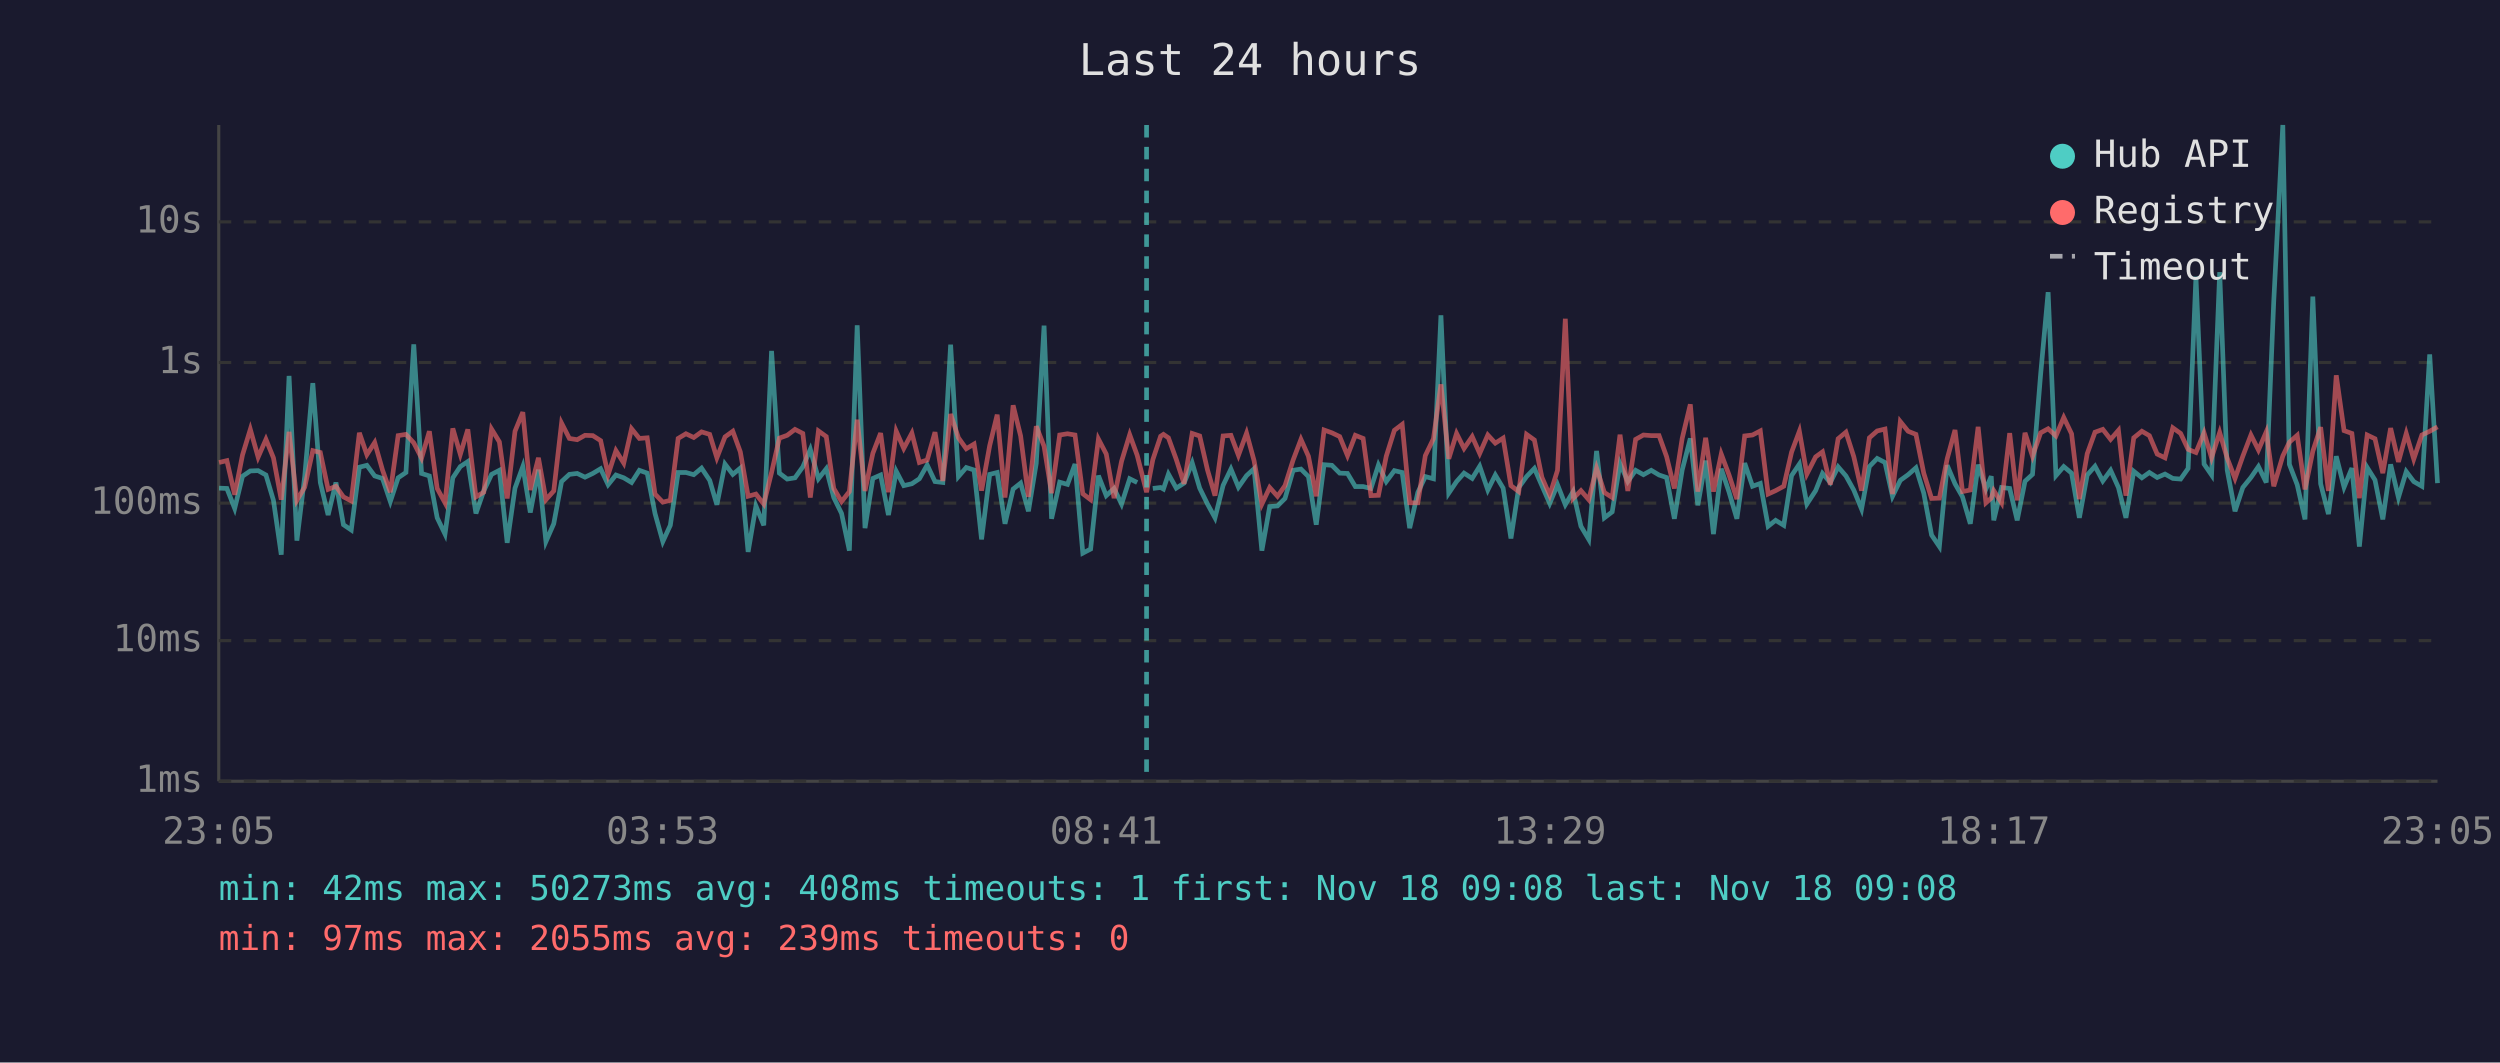
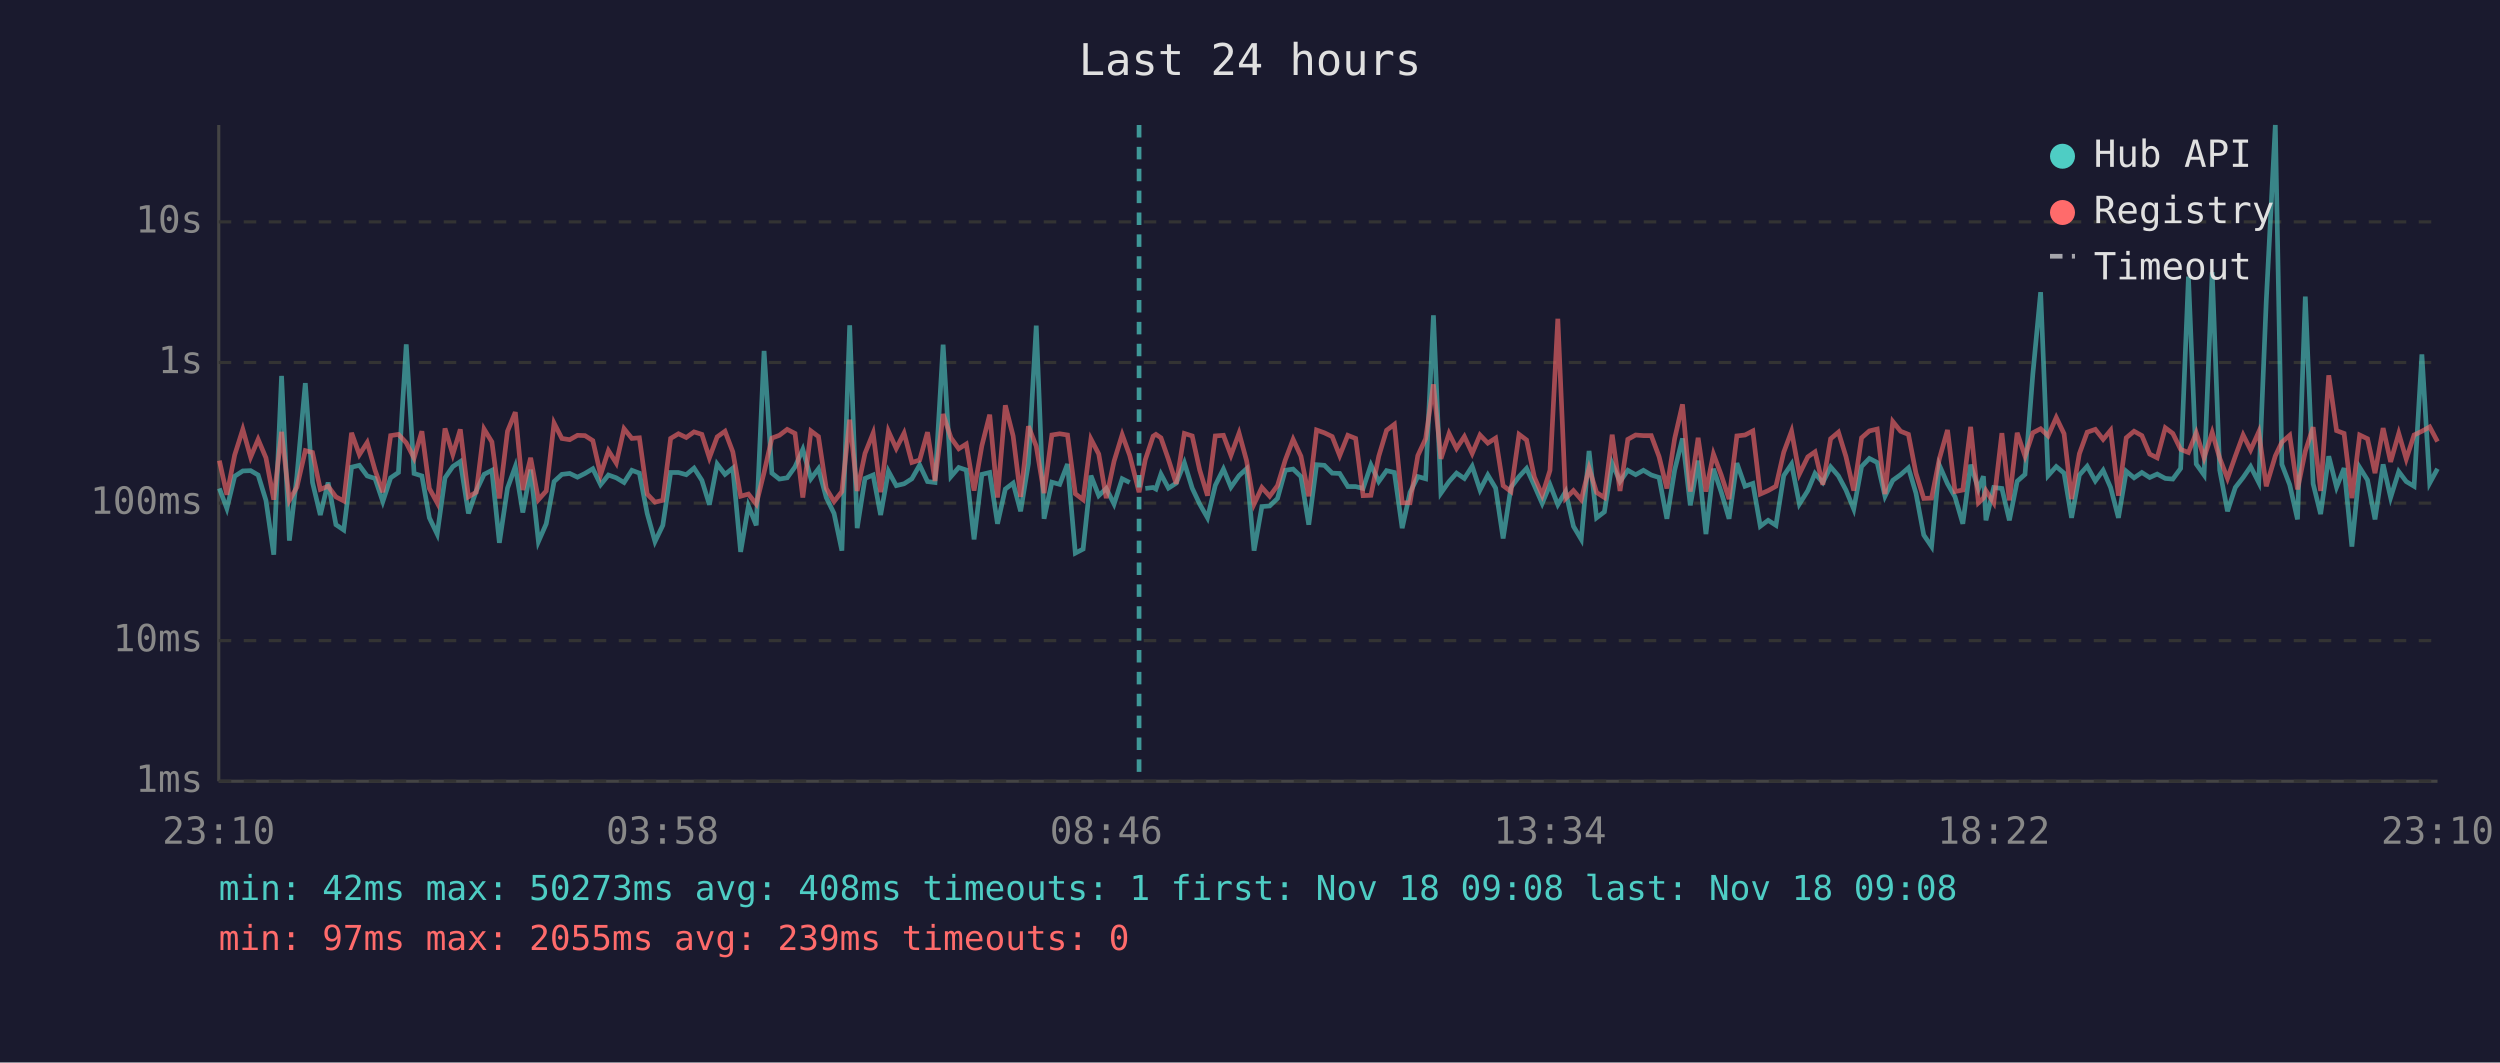
<svg xmlns="http://www.w3.org/2000/svg" viewBox="0 0 800 340" font-family="monospace" font-size="12">
  <rect width="800" height="340" fill="#1a1a2e" />
  <text x="400" y="24" fill="#e0e0e0" font-size="14" text-anchor="middle">Last 24 hours</text>
  <line x1="70" y1="40" x2="70" y2="250" stroke="#444" stroke-width="1" />
  <line x1="70" y1="250" x2="780" y2="250" stroke="#444" stroke-width="1" />
  <line x1="70" y1="250" x2="780" y2="250" stroke="#333" stroke-width="1" stroke-dasharray="4" />
  <text x="65" y="250" fill="#888" text-anchor="end" dominant-baseline="middle">1ms</text>
  <line x1="70" y1="205" x2="780" y2="205" stroke="#333" stroke-width="1" stroke-dasharray="4" />
  <text x="65" y="205" fill="#888" text-anchor="end" dominant-baseline="middle">10ms</text>
  <line x1="70" y1="161" x2="780" y2="161" stroke="#333" stroke-width="1" stroke-dasharray="4" />
  <text x="65" y="161" fill="#888" text-anchor="end" dominant-baseline="middle">100ms</text>
  <line x1="70" y1="116" x2="780" y2="116" stroke="#333" stroke-width="1" stroke-dasharray="4" />
  <text x="65" y="116" fill="#888" text-anchor="end" dominant-baseline="middle">1s</text>
  <line x1="70" y1="71" x2="780" y2="71" stroke="#333" stroke-width="1" stroke-dasharray="4" />
  <text x="65" y="71" fill="#888" text-anchor="end" dominant-baseline="middle">10s</text>
-   <text x="70" y="270" fill="#888" text-anchor="middle">23:05</text>
-   <text x="212" y="270" fill="#888" text-anchor="middle">03:53</text>
-   <text x="354" y="270" fill="#888" text-anchor="middle">08:41</text>
-   <text x="496" y="270" fill="#888" text-anchor="middle">13:29</text>
-   <text x="638" y="270" fill="#888" text-anchor="middle">18:17</text>
-   <text x="780" y="270" fill="#888" text-anchor="middle">23:05</text>
-   <polyline points="70.1,156.2 72.6,156.3 75.1,162.7 77.6,152.4 80.1,150.7 82.6,150.6 85.1,152.0 87.5,160.1 90.0,177.5 92.5,120.3 95.0,173.0 97.5,152.5 100.1,122.6 102.5,154.4 105.0,164.8 107.5,154.4 109.9,167.9 112.4,169.6 115.0,149.5 117.4,148.9 119.9,152.3 122.4,153.1 124.9,160.5 127.4,152.9 129.9,151.2 132.4,110.2 134.9,151.5 137.4,152.3 139.9,165.7 142.4,170.9 144.9,152.9 147.3,149.3 149.7,147.7 152.3,164.3 154.8,157.1 157.3,151.8 159.8,150.5 162.3,173.7 164.8,156.2 167.3,149.3 169.7,164.0 172.3,150.3 174.7,173.3 177.2,167.6 179.7,154.1 182.2,151.8 184.7,151.5 187.2,152.7 189.7,151.5 192.2,150.0 194.6,155.1 197.1,152.0 199.6,152.9 202.1,154.4 204.6,150.5 207.1,151.4 209.6,164.3 212.1,173.3 214.5,168.1 217.0,151.2 219.5,151.2 222.0,151.9 224.5,149.8 227.1,153.7 229.4,161.5 232.0,148.5 234.5,151.8 236.9,149.8 239.4,176.6 241.9,161.9 244.4,168.1 246.9,112.3 249.4,151.4 251.9,153.3 254.4,152.9 256.9,149.4 259.3,143.8 261.9,153.2 264.4,150.0 266.8,159.2 269.3,164.3 271.8,176.2 274.3,104.1 276.8,169.0 279.3,153.1 281.8,152.0 284.3,164.8 286.8,150.8 289.2,155.4 291.8,154.8 294.2,153.2 296.7,148.8 299.2,154.1 301.7,154.4 304.2,110.3 306.7,152.5 309.2,149.6 311.7,150.4 314.1,172.6 316.7,151.8 319.1,151.2 321.6,167.6 324.2,156.5 326.6,154.6 329.1,163.6 331.6,148.3 334.1,104.2 336.5,166.0 339.1,154.3 341.6,155.0 344.0,148.5 346.5,177.0 349.0,175.7 351.5,152.2 354.0,158.6 356.5,156.3 358.9,161.3 361.5,153.2 363.9,154.4" fill="none" stroke="#4ecdc4" stroke-width="1.5" opacity="0.6" />
-   <polyline points="368.9,156.3 371.4,156.0 372.3,156.5 373.9,151.7 376.4,156.2 378.9,154.6 381.5,148.1 383.9,156.2 386.4,161.3 388.8,165.7 391.4,155.3 393.9,150.1 396.3,155.9 398.9,152.2 401.3,150.0 403.8,176.2 406.3,162.1 408.8,161.9 411.2,159.5 413.8,150.5 416.3,150.1 418.7,152.5 421.2,167.9 423.7,148.7 426.2,148.9 428.7,151.4 431.2,151.5 433.7,155.7 436.2,155.7 438.7,156.3 441.1,148.8 443.6,154.1 446.2,150.6 448.7,151.2 451.1,169.0 453.7,157.6 456.1,152.5 458.7,153.2 461.1,100.9 463.6,157.8 466.1,154.1 468.5,151.4 471.1,153.1 473.5,149.2 476.1,156.8 478.5,152.0 481.0,156.2 483.5,172.3 486.0,156.0 488.5,152.5 491.0,149.9 493.4,155.4 495.9,161.1 498.4,155.1 500.9,161.5 503.4,157.3 505.9,168.4 508.4,172.6 510.9,144.3 513.4,165.7 515.9,163.8 518.4,148.3 520.9,154.1 523.4,150.5 525.9,151.9 528.4,150.5 530.9,152.0 533.3,152.8 535.8,166.0 538.3,150.4 540.9,140.3 543.3,161.7 545.8,147.4 548.3,170.9 550.8,150.0 553.3,157.5 555.8,166.0 558.3,148.2 560.8,155.6 563.3,154.7 565.8,168.4 568.2,166.5 570.8,168.1 573.3,152.2 575.8,148.5 578.2,161.3 581.0,157.0 583.2,151.5 585.7,154.4 588.2,149.4 590.7,152.3 593.2,156.8 595.7,162.9 598.2,149.3 600.7,146.7 603.2,148.0 605.6,158.8 608.1,153.7 610.6,151.9 613.1,149.7 615.6,157.8 618.1,171.2 620.6,174.9 623.1,148.9 625.6,154.8 628.0,159.0 630.5,167.6 633.0,148.7 635.5,156.5 637.2,152.4 638.0,166.5 640.5,156.0 643.1,156.3 645.5,166.5 648.0,154.0 650.4,151.8 653.0,119.8 655.4,93.5 657.9,152.2 660.4,149.3 662.9,151.4 665.4,165.7 667.9,152.0 670.4,149.2 672.9,153.9 675.4,150.5 677.9,156.0 680.3,165.7 682.8,150.8 685.4,152.9 687.8,151.2 690.3,152.8 692.8,151.7 695.3,153.1 697.8,153.3 700.2,149.9 702.7,88.5 705.3,148.5 707.7,152.0 710.3,87.1 712.7,150.4 715.2,163.6 717.7,156.0 720.3,152.8 722.7,149.3 725.2,154.4 727.6,96.4 730.5,40.0 732.6,148.6 735.1,155.1 737.6,166.2 740.1,94.9 742.6,154.8 745.1,164.5 747.6,146.0 750.1,155.9 752.6,149.8 755.0,174.9 757.5,149.6 760.0,153.6 762.5,166.2 765.0,148.6 767.5,159.2 770.0,150.9 772.4,154.1 775.0,155.6 777.5,113.4 780.0,154.6" fill="none" stroke="#4ecdc4" stroke-width="1.5" opacity="0.6" />
-   <polyline points="70.1,148.0 72.6,147.4 75.1,158.3 77.6,145.6 80.1,137.4 82.6,146.3 85.1,140.6 87.5,146.5 90.0,159.9 92.5,138.2 95.0,160.1 97.5,155.9 100.1,144.2 102.5,144.8 105.0,156.6 107.5,155.6 109.9,159.0 112.4,160.3 115.0,138.5 117.4,145.5 119.9,141.6 122.4,150.4 124.9,157.5 127.4,139.4 129.9,139.0 132.4,141.7 134.9,146.6 137.4,138.0 139.9,156.3 142.4,160.9 144.9,137.1 147.3,145.4 149.7,137.4 152.3,159.0 154.8,157.5 157.3,137.3 159.8,141.4 162.3,159.5 164.8,138.0 167.3,131.9 169.7,156.8 172.3,146.5 174.7,159.9 177.2,157.1 179.7,135.4 182.2,140.3 184.7,140.7 187.2,139.3 189.7,139.4 192.2,141.0 194.6,151.9 197.1,144.2 199.6,148.2 202.1,137.2 204.6,140.3 207.1,140.1 209.6,158.1 212.1,160.7 214.5,160.1 217.0,140.3 219.5,138.8 222.0,140.0 224.5,138.2 227.1,139.0 229.4,146.5 232.0,139.8 234.5,138.0 236.9,144.6 239.4,158.8 241.9,158.1 244.4,161.3 246.9,151.2 249.4,140.2 251.9,139.3 254.4,137.4 256.9,138.7 259.3,159.2 261.9,137.9 264.4,139.7 266.8,156.3 269.3,160.5 271.8,157.3 274.3,134.3 276.8,157.1 279.3,145.1 281.8,138.6 284.3,157.5 286.8,138.0 289.2,143.5 291.8,138.6 294.2,148.0 296.7,147.2 299.2,138.3 301.7,153.9 304.2,132.5 306.7,140.1 309.2,143.6 311.7,142.1 314.1,157.0 316.7,142.6 319.1,132.7 321.6,159.2 324.2,129.7 326.6,139.5 329.1,159.0 331.6,136.4 334.1,142.8 336.5,157.8 339.1,139.2 341.6,138.8 344.0,139.2 346.5,158.0 349.0,159.9 351.5,140.5 354.0,145.3 356.5,159.4 358.9,147.6 361.5,139.1 363.9,145.7 366.9,157.5 368.9,147.1 371.4,139.6 372.3,139.0 373.9,140.1 376.4,147.0 378.9,154.8 381.5,138.7 383.9,139.5 386.4,150.4 388.8,158.6 391.4,139.5 393.9,139.3 396.3,145.7 398.9,138.6 401.3,147.4 403.8,161.3 406.3,156.0 408.8,158.8 411.2,155.4 413.8,147.2 416.3,140.6 418.7,146.0 421.2,158.8 423.7,137.6 426.2,138.5 428.7,139.7 431.2,145.8 433.7,139.3 436.2,140.3 438.7,158.6 441.1,158.5 443.6,146.0 446.2,137.7 448.7,135.8 451.1,160.9 453.7,160.9 456.1,145.8 458.7,140.4 461.1,123.0 463.6,146.8 466.1,138.7 468.5,143.5 471.1,139.7 473.5,145.1 476.1,139.2 478.5,141.8 481.0,140.2 483.5,155.4 486.0,157.3 488.5,139.0 491.0,140.8 493.4,152.7 495.9,158.5 498.4,150.5 500.9,102.0 503.4,159.5 505.9,157.0 508.4,159.9 510.9,149.8 513.4,157.6 515.9,159.2 518.4,139.1 520.9,157.1 523.4,140.6 525.9,139.2 528.4,139.4 530.9,139.4 533.3,146.1 535.8,156.3 538.3,140.3 540.9,129.4 543.3,157.3 545.8,140.1 548.3,157.3 550.8,145.3 553.3,152.0 555.8,159.7 558.3,139.5 560.8,139.2 563.3,137.9 565.8,158.1 568.2,157.0 570.8,155.6 573.3,144.7 575.8,138.0 578.2,151.7 581.0,146.2 583.2,144.6 585.7,155.1 588.2,140.4 590.7,138.3 593.2,146.1 595.7,157.0 598.2,140.1 600.7,137.9 603.2,137.3 605.6,158.1 608.1,134.9 610.6,138.0 613.1,139.0 615.6,151.4 618.1,159.5 620.6,159.4 623.1,146.8 625.6,137.6 628.0,157.3 630.5,156.8 633.0,136.6 635.5,160.9 637.2,159.4 638.0,157.0 640.5,160.9 643.1,138.6 645.5,160.1 648.0,138.5 650.4,146.0 653.0,138.5 655.4,137.2 657.9,139.5 660.4,133.6 662.9,138.8 665.4,159.7 667.9,145.2 670.4,138.3 672.9,137.4 675.4,140.6 677.9,137.7 680.3,158.6 682.8,140.1 685.4,138.0 687.8,139.4 690.3,145.3 692.8,146.5 695.3,136.9 697.8,138.7 700.2,143.8 702.7,144.8 705.3,138.5 707.7,146.5 710.3,138.4 712.7,146.6 715.2,153.1 717.7,146.0 720.3,139.2 722.7,144.0 725.2,138.2 727.6,155.6 730.5,145.9 732.6,141.5 735.1,139.3 737.6,156.6 740.1,144.4 742.6,136.7 745.1,157.1 747.6,120.1 750.1,137.8 752.6,138.7 755.0,159.4 757.5,139.2 760.0,140.4 762.5,151.4 765.0,137.0 767.5,147.8 770.0,138.7 772.4,146.9 775.0,139.2 777.5,138.0 780.0,136.6" fill="none" stroke="#ff6b6b" stroke-width="1.5" opacity="0.6" />
-   <line x1="366.9" y1="40" x2="366.9" y2="250" stroke="#4ecdc4" stroke-width="1.5" stroke-dasharray="4,3" opacity="0.7" />
+   <text x="70" y="270" fill="#888" text-anchor="middle">23:10</text>
+   <text x="212" y="270" fill="#888" text-anchor="middle">03:58</text>
+   <text x="354" y="270" fill="#888" text-anchor="middle">08:46</text>
+   <text x="496" y="270" fill="#888" text-anchor="middle">13:34</text>
+   <text x="638" y="270" fill="#888" text-anchor="middle">18:22</text>
+   <text x="780" y="270" fill="#888" text-anchor="middle">23:10</text>
+   <polyline points="70.2,156.3 72.6,162.7 75.1,152.4 77.7,150.7 80.2,150.6 82.6,152.0 85.1,160.1 87.6,177.5 90.1,120.3 92.6,173.0 95.0,152.5 97.7,122.6 100.0,154.4 102.5,164.8 105.0,154.4 107.5,167.9 110.0,169.6 112.5,149.5 115.0,148.9 117.5,152.3 120.0,153.1 122.5,160.5 125.0,152.9 127.5,151.2 130.0,110.2 132.5,151.5 135.0,152.3 137.4,165.7 139.9,170.9 142.4,152.9 144.9,149.3 147.3,147.7 149.9,164.3 152.4,157.1 154.9,151.8 157.4,150.5 159.8,173.7 162.4,156.2 164.9,149.3 167.3,164.0 169.8,150.3 172.3,173.3 174.8,167.6 177.3,154.1 179.8,151.8 182.3,151.5 184.8,152.7 187.2,151.5 189.7,150.0 192.2,155.1 194.7,152.0 197.2,152.9 199.7,154.4 202.2,150.5 204.6,151.4 207.1,164.3 209.6,173.3 212.1,168.1 214.6,151.2 217.1,151.2 219.6,151.9 222.1,149.8 224.6,153.7 227.0,161.5 229.5,148.5 232.0,151.8 234.5,149.8 237.0,176.6 239.5,161.9 242.0,168.1 244.5,112.3 247.0,151.4 249.4,153.3 251.9,152.9 254.4,149.4 256.9,143.8 259.5,153.2 261.9,150.0 264.4,159.2 266.9,164.3 269.4,176.2 271.9,104.1 274.3,169.0 276.8,153.1 279.4,152.0 281.8,164.8 284.3,150.8 286.8,155.4 289.3,154.8 291.8,153.2 294.3,148.8 296.8,154.1 299.2,154.4 301.8,110.3 304.3,152.5 306.8,149.6 309.2,150.4 311.7,172.6 314.2,151.8 316.7,151.2 319.2,167.6 321.7,156.5 324.2,154.6 326.6,163.6 329.1,148.3 331.6,104.2 334.1,166.0 336.6,154.3 339.1,155.0 341.6,148.5 344.1,177.0 346.6,175.7 349.1,152.2 351.6,158.6 354.0,156.3 356.5,161.3 359.1,153.2 361.5,154.4" fill="none" stroke="#4ecdc4" stroke-width="1.5" opacity="0.6" />
+   <polyline points="366.5,156.3 369.0,156.0 369.9,156.5 371.5,151.7 373.9,156.2 376.4,154.6 379.0,148.1 381.5,156.2 383.9,161.3 386.4,165.7 388.9,155.3 391.5,150.1 393.9,155.9 396.5,152.2 398.9,150.0 401.3,176.2 403.8,162.1 406.3,161.9 408.8,159.5 411.3,150.5 413.8,150.1 416.3,152.5 418.8,167.9 421.3,148.7 423.8,148.9 426.3,151.4 428.7,151.5 431.3,155.7 433.8,155.7 436.2,156.3 438.7,148.8 441.2,154.1 443.7,150.6 446.2,151.2 448.7,169.0 451.2,157.6 453.7,152.5 456.2,153.2 458.7,100.9 461.1,157.8 463.7,154.1 466.1,151.4 468.6,153.1 471.1,149.2 473.6,156.8 476.1,152.0 478.6,156.2 481.0,172.3 483.5,156.0 486.1,152.5 488.5,149.9 491.0,155.4 493.5,161.1 496.0,155.1 498.5,161.5 501.0,157.3 503.5,168.4 506.0,172.6 508.5,144.3 510.9,165.7 513.4,163.8 515.9,148.3 518.4,154.1 520.9,150.5 523.4,151.9 525.9,150.5 528.4,152.0 530.9,152.8 533.4,166.0 535.9,150.4 538.4,140.3 540.9,161.7 543.4,147.4 545.9,170.9 548.3,150.0 550.8,157.5 553.3,166.0 555.8,148.2 558.4,155.6 560.9,154.7 563.3,168.4 565.8,166.5 568.3,168.1 570.8,152.2 573.3,148.5 575.8,161.3 578.5,157.0 580.8,151.5 583.3,154.4 585.8,149.4 588.3,152.3 590.7,156.8 593.2,162.9 595.7,149.3 598.2,146.7 600.7,148.0 603.2,158.8 605.7,153.7 608.2,151.9 610.7,149.7 613.1,157.8 615.6,171.2 618.1,174.9 620.6,148.9 623.2,154.8 625.6,159.0 628.1,167.6 630.6,148.7 633.1,156.5 634.7,152.4 635.5,166.5 638.0,156.0 640.6,156.3 643.0,166.5 645.5,154.0 648.0,151.8 650.5,119.8 653.0,93.5 655.4,152.2 658.0,149.3 660.5,151.4 662.9,165.7 665.4,152.0 667.9,149.2 670.5,153.9 673.0,150.5 675.4,156.0 677.9,165.7 680.4,150.8 682.9,152.9 685.4,151.2 687.9,152.8 690.3,151.7 692.9,153.1 695.3,153.3 697.8,149.9 700.3,88.5 702.8,148.5 705.3,152.0 707.9,87.1 710.3,150.4 712.8,163.6 715.3,156.0 717.8,152.8 720.2,149.3 722.8,154.4 725.2,96.4 728.1,40.0 730.2,148.6 732.7,155.1 735.2,166.2 737.7,94.9 740.2,154.8 742.6,164.5 745.2,146.0 747.7,155.9 750.1,149.8 752.6,174.9 755.1,149.6 757.6,153.6 760.0,166.2 762.6,148.6 765.0,159.2 767.6,150.9 770.0,154.1 772.5,155.6 775.0,113.4 777.5,154.6 780.0,150.0" fill="none" stroke="#4ecdc4" stroke-width="1.5" opacity="0.6" />
+   <polyline points="70.2,147.4 72.6,158.3 75.1,145.6 77.7,137.4 80.2,146.3 82.6,140.6 85.1,146.5 87.6,159.9 90.1,138.2 92.6,160.1 95.0,155.9 97.7,144.2 100.0,144.8 102.5,156.6 105.0,155.6 107.5,159.0 110.0,160.3 112.5,138.5 115.0,145.5 117.5,141.6 120.0,150.4 122.5,157.5 125.0,139.4 127.5,139.0 130.0,141.7 132.5,146.6 135.0,138.0 137.4,156.3 139.9,160.9 142.4,137.1 144.9,145.4 147.3,137.4 149.9,159.0 152.4,157.5 154.9,137.3 157.4,141.4 159.8,159.5 162.4,138.0 164.9,131.9 167.3,156.8 169.8,146.5 172.3,159.9 174.8,157.1 177.3,135.4 179.8,140.3 182.3,140.7 184.8,139.3 187.2,139.4 189.7,141.0 192.2,151.9 194.7,144.2 197.2,148.2 199.7,137.2 202.2,140.3 204.6,140.1 207.1,158.1 209.6,160.7 212.1,160.1 214.6,140.3 217.1,138.8 219.6,140.0 222.1,138.2 224.6,139.0 227.0,146.5 229.5,139.8 232.0,138.0 234.5,144.6 237.0,158.8 239.5,158.1 242.0,161.3 244.5,151.2 247.0,140.2 249.4,139.3 251.9,137.4 254.4,138.7 256.9,159.2 259.5,137.9 261.9,139.7 264.4,156.3 266.9,160.5 269.4,157.3 271.9,134.3 274.3,157.1 276.8,145.1 279.4,138.6 281.8,157.5 284.3,138.0 286.8,143.5 289.3,138.6 291.8,148.0 294.3,147.2 296.8,138.3 299.2,153.9 301.8,132.5 304.3,140.1 306.8,143.6 309.2,142.1 311.7,157.0 314.2,142.6 316.7,132.7 319.2,159.2 321.7,129.7 324.2,139.5 326.6,159.0 329.1,136.4 331.6,142.8 334.1,157.8 336.6,139.2 339.1,138.8 341.6,139.2 344.1,158.0 346.6,159.9 349.1,140.5 351.6,145.3 354.0,159.4 356.5,147.6 359.1,139.1 361.5,145.7 364.5,157.5 366.5,147.1 369.0,139.6 369.9,139.0 371.5,140.1 373.9,147.0 376.4,154.8 379.0,138.7 381.5,139.5 383.9,150.4 386.4,158.6 388.9,139.5 391.5,139.3 393.9,145.7 396.5,138.6 398.9,147.4 401.3,161.3 403.8,156.0 406.3,158.8 408.8,155.4 411.3,147.2 413.8,140.6 416.3,146.0 418.8,158.8 421.3,137.6 423.8,138.5 426.3,139.7 428.7,145.8 431.3,139.3 433.8,140.3 436.2,158.6 438.7,158.5 441.2,146.0 443.7,137.7 446.2,135.8 448.7,160.9 451.2,160.9 453.7,145.8 456.2,140.4 458.7,123.0 461.1,146.8 463.7,138.7 466.1,143.5 468.6,139.7 471.1,145.1 473.6,139.2 476.1,141.8 478.6,140.2 481.0,155.4 483.5,157.3 486.1,139.0 488.5,140.8 491.0,152.7 493.5,158.5 496.0,150.5 498.5,102.0 501.0,159.5 503.5,157.0 506.0,159.9 508.5,149.8 510.9,157.6 513.4,159.2 515.9,139.1 518.4,157.1 520.9,140.6 523.4,139.2 525.9,139.4 528.4,139.4 530.9,146.1 533.4,156.3 535.9,140.3 538.4,129.4 540.9,157.3 543.4,140.1 545.9,157.3 548.3,145.3 550.8,152.0 553.3,159.7 555.8,139.5 558.4,139.2 560.9,137.9 563.3,158.1 565.8,157.0 568.3,155.6 570.8,144.7 573.3,138.0 575.8,151.7 578.5,146.2 580.8,144.6 583.3,155.1 585.8,140.4 588.3,138.3 590.7,146.1 593.2,157.0 595.7,140.1 598.2,137.9 600.7,137.3 603.2,158.1 605.7,134.9 608.2,138.0 610.7,139.0 613.1,151.4 615.6,159.5 618.1,159.4 620.6,146.8 623.2,137.6 625.6,157.3 628.1,156.8 630.6,136.6 633.1,160.9 634.7,159.4 635.5,157.0 638.0,160.9 640.6,138.6 643.0,160.1 645.5,138.5 648.0,146.0 650.5,138.5 653.0,137.2 655.4,139.5 658.0,133.6 660.5,138.8 662.9,159.7 665.4,145.2 667.9,138.3 670.5,137.4 673.0,140.6 675.4,137.7 677.9,158.6 680.4,140.1 682.9,138.0 685.4,139.4 687.9,145.3 690.3,146.5 692.9,136.9 695.3,138.7 697.8,143.8 700.3,144.8 702.8,138.5 705.3,146.5 707.9,138.4 710.3,146.6 712.8,153.1 715.3,146.0 717.8,139.2 720.2,144.0 722.8,138.2 725.2,155.6 728.1,145.9 730.2,141.5 732.7,139.3 735.2,156.6 737.7,144.4 740.2,136.7 742.6,157.1 745.2,120.1 747.7,137.8 750.1,138.7 752.6,159.4 755.1,139.2 757.6,140.4 760.0,151.4 762.6,137.0 765.0,147.8 767.6,138.7 770.0,146.9 772.5,139.2 775.0,138.0 777.5,136.6 780.0,141.3" fill="none" stroke="#ff6b6b" stroke-width="1.5" opacity="0.6" />
+   <line x1="364.5" y1="40" x2="364.5" y2="250" stroke="#4ecdc4" stroke-width="1.5" stroke-dasharray="4,3" opacity="0.7" />
  <circle cx="660" cy="50" r="4" fill="#4ecdc4" />
  <text x="670" y="50" fill="#e0e0e0" dominant-baseline="middle">Hub API</text>
  <circle cx="660" cy="68" r="4" fill="#ff6b6b" />
  <text x="670" y="68" fill="#e0e0e0" dominant-baseline="middle">Registry</text>
  <line x1="656" y1="82" x2="664" y2="82" stroke="#e0e0e0" stroke-width="1.5" stroke-dasharray="4,3" opacity="0.7" />
  <text x="670" y="86" fill="#e0e0e0" dominant-baseline="middle">Timeout</text>
  <text x="70" y="288" fill="#4ecdc4" font-size="11">min: 42ms  max: 50273ms  avg: 408ms  timeouts: 1  first: Nov 18 09:08  last: Nov 18 09:08</text>
  <text x="70" y="304" fill="#ff6b6b" font-size="11">min: 97ms  max: 2055ms  avg: 239ms  timeouts: 0</text>
</svg>
